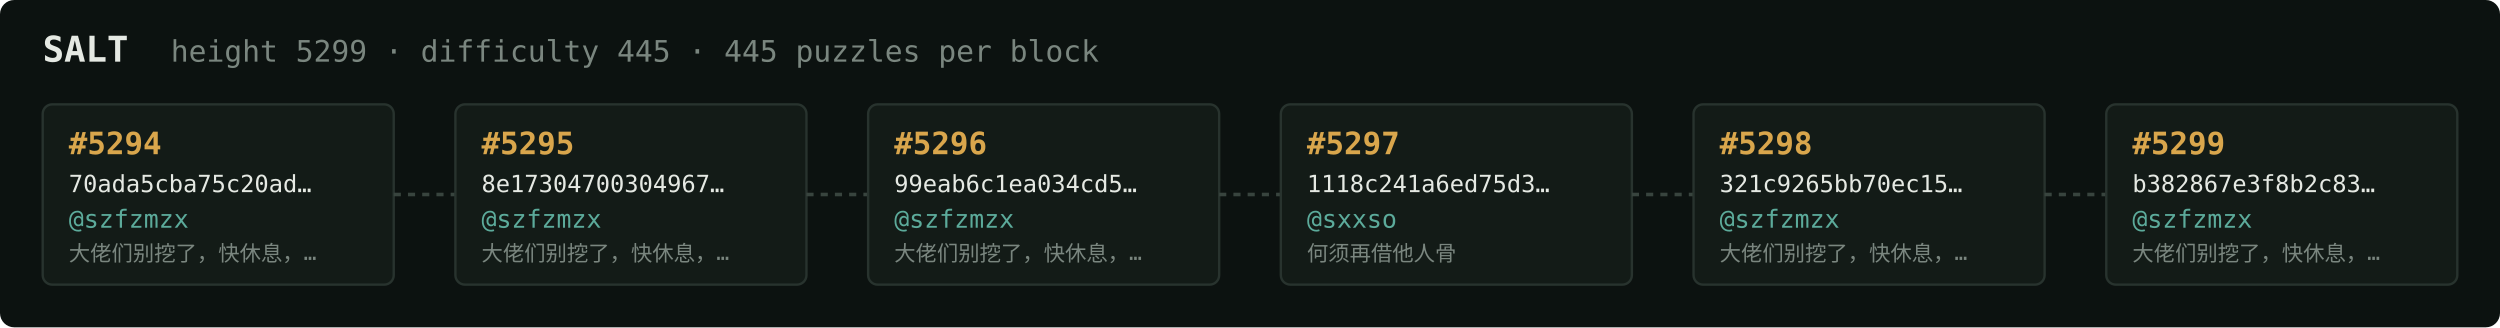
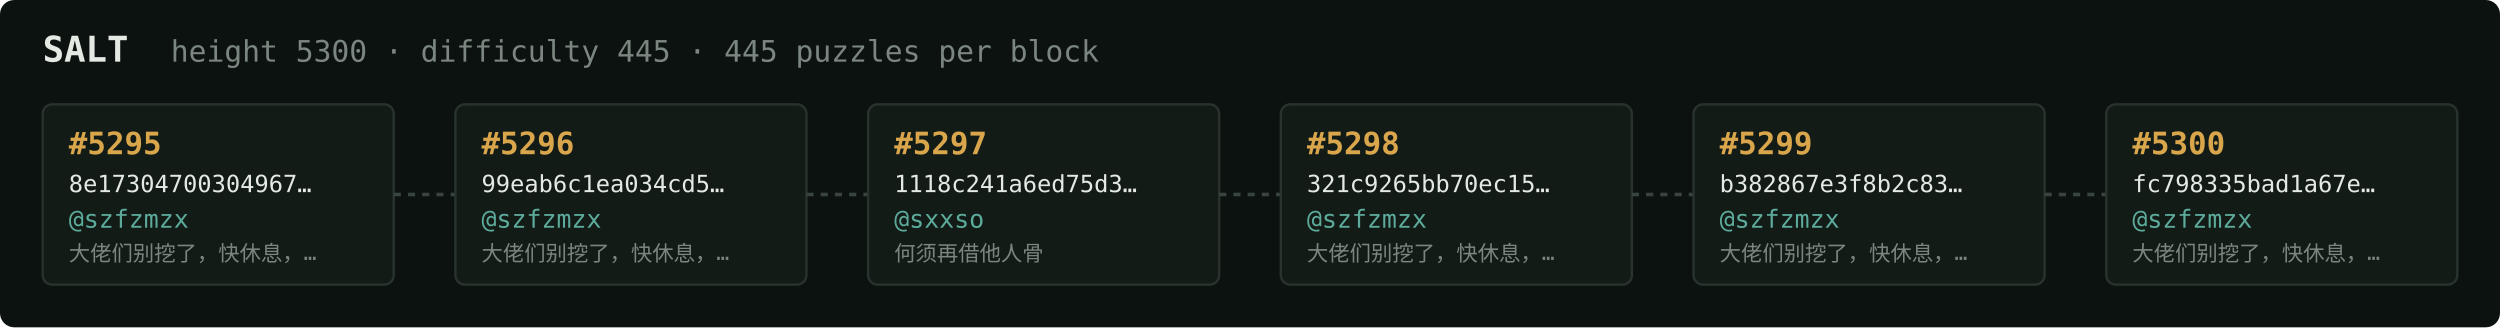
<svg xmlns="http://www.w3.org/2000/svg" width="1054" height="138" viewBox="0 0 1054 138" font-family="ui-monospace,SFMono-Regular,Menlo,monospace">
  <rect fill="#0c1210" width="1054" height="138" rx="6" />
  <text x="18" y="26" fill="#e5e9e3" font-size="15" font-weight="700">SALT</text>
-   <text x="72" y="26" fill="#7a867f" font-size="12.5">height 5299 · difficulty 445 · 445 puzzles per block</text>
+   <text x="72" y="26" fill="#7a867f" font-size="12.5">height 5300 · difficulty 445 · 445 puzzles per block</text>
  <rect x="18" y="44" width="148" height="76" rx="4" fill="#131b17" stroke="#28332e" stroke-width="1" />
-   <text x="29" y="65" fill="#d9a64c" font-size="13" font-weight="700">#5294</text>
-   <text x="29" y="81" fill="#e5e9e3" font-size="10">70ada5cba75c20ad…</text>
+   <text x="29" y="65" fill="#d9a64c" font-size="13" font-weight="700">#5295</text>
+   <text x="29" y="81" fill="#e5e9e3" font-size="10">8e17304700304967…</text>
  <text x="29" y="96" fill="#5cab9b" font-size="10.5">@szfzmzx</text>
  <text x="29" y="110" fill="#7a867f" font-size="9">大佬们别挖了，快休息，…</text>
  <line x1="166" y1="82.0" x2="192" y2="82.0" stroke="#38443e" stroke-width="1.5" stroke-dasharray="3 3" />
  <rect x="192" y="44" width="148" height="76" rx="4" fill="#131b17" stroke="#28332e" stroke-width="1" />
-   <text x="203" y="65" fill="#d9a64c" font-size="13" font-weight="700">#5295</text>
-   <text x="203" y="81" fill="#e5e9e3" font-size="10">8e17304700304967…</text>
+   <text x="203" y="65" fill="#d9a64c" font-size="13" font-weight="700">#5296</text>
+   <text x="203" y="81" fill="#e5e9e3" font-size="10">99eab6c1ea034cd5…</text>
  <text x="203" y="96" fill="#5cab9b" font-size="10.5">@szfzmzx</text>
  <text x="203" y="110" fill="#7a867f" font-size="9">大佬们别挖了，快休息，…</text>
  <line x1="340" y1="82.0" x2="366" y2="82.0" stroke="#38443e" stroke-width="1.5" stroke-dasharray="3 3" />
  <rect x="366" y="44" width="148" height="76" rx="4" fill="#131b17" stroke="#28332e" stroke-width="1" />
-   <text x="377" y="65" fill="#d9a64c" font-size="13" font-weight="700">#5296</text>
-   <text x="377" y="81" fill="#e5e9e3" font-size="10">99eab6c1ea034cd5…</text>
-   <text x="377" y="96" fill="#5cab9b" font-size="10.5">@szfzmzx</text>
-   <text x="377" y="110" fill="#7a867f" font-size="9">大佬们别挖了，快休息，…</text>
+   <text x="377" y="65" fill="#d9a64c" font-size="13" font-weight="700">#5297</text>
+   <text x="377" y="81" fill="#e5e9e3" font-size="10">1118c241a6ed75d3…</text>
+   <text x="377" y="96" fill="#5cab9b" font-size="10.5">@sxxso</text>
+   <text x="377" y="110" fill="#7a867f" font-size="9">何须再借他人骨</text>
  <line x1="514" y1="82.0" x2="540" y2="82.0" stroke="#38443e" stroke-width="1.5" stroke-dasharray="3 3" />
  <rect x="540" y="44" width="148" height="76" rx="4" fill="#131b17" stroke="#28332e" stroke-width="1" />
-   <text x="551" y="65" fill="#d9a64c" font-size="13" font-weight="700">#5297</text>
-   <text x="551" y="81" fill="#e5e9e3" font-size="10">1118c241a6ed75d3…</text>
-   <text x="551" y="96" fill="#5cab9b" font-size="10.5">@sxxso</text>
-   <text x="551" y="110" fill="#7a867f" font-size="9">何须再借他人骨</text>
+   <text x="551" y="65" fill="#d9a64c" font-size="13" font-weight="700">#5298</text>
+   <text x="551" y="81" fill="#e5e9e3" font-size="10">321c9265bb70ec15…</text>
+   <text x="551" y="96" fill="#5cab9b" font-size="10.5">@szfzmzx</text>
+   <text x="551" y="110" fill="#7a867f" font-size="9">大佬们别挖了，快休息，…</text>
  <line x1="688" y1="82.0" x2="714" y2="82.0" stroke="#38443e" stroke-width="1.5" stroke-dasharray="3 3" />
  <rect x="714" y="44" width="148" height="76" rx="4" fill="#131b17" stroke="#28332e" stroke-width="1" />
-   <text x="725" y="65" fill="#d9a64c" font-size="13" font-weight="700">#5298</text>
-   <text x="725" y="81" fill="#e5e9e3" font-size="10">321c9265bb70ec15…</text>
+   <text x="725" y="65" fill="#d9a64c" font-size="13" font-weight="700">#5299</text>
+   <text x="725" y="81" fill="#e5e9e3" font-size="10">b382867e3f8b2c83…</text>
  <text x="725" y="96" fill="#5cab9b" font-size="10.5">@szfzmzx</text>
  <text x="725" y="110" fill="#7a867f" font-size="9">大佬们别挖了，快休息，…</text>
  <line x1="862" y1="82.0" x2="888" y2="82.0" stroke="#38443e" stroke-width="1.5" stroke-dasharray="3 3" />
  <rect x="888" y="44" width="148" height="76" rx="4" fill="#131b17" stroke="#28332e" stroke-width="1" />
-   <text x="899" y="65" fill="#d9a64c" font-size="13" font-weight="700">#5299</text>
-   <text x="899" y="81" fill="#e5e9e3" font-size="10">b382867e3f8b2c83…</text>
+   <text x="899" y="65" fill="#d9a64c" font-size="13" font-weight="700">#5300</text>
+   <text x="899" y="81" fill="#e5e9e3" font-size="10">fc798335bad1a67e…</text>
  <text x="899" y="96" fill="#5cab9b" font-size="10.5">@szfzmzx</text>
  <text x="899" y="110" fill="#7a867f" font-size="9">大佬们别挖了，快休息，…</text>
</svg>
